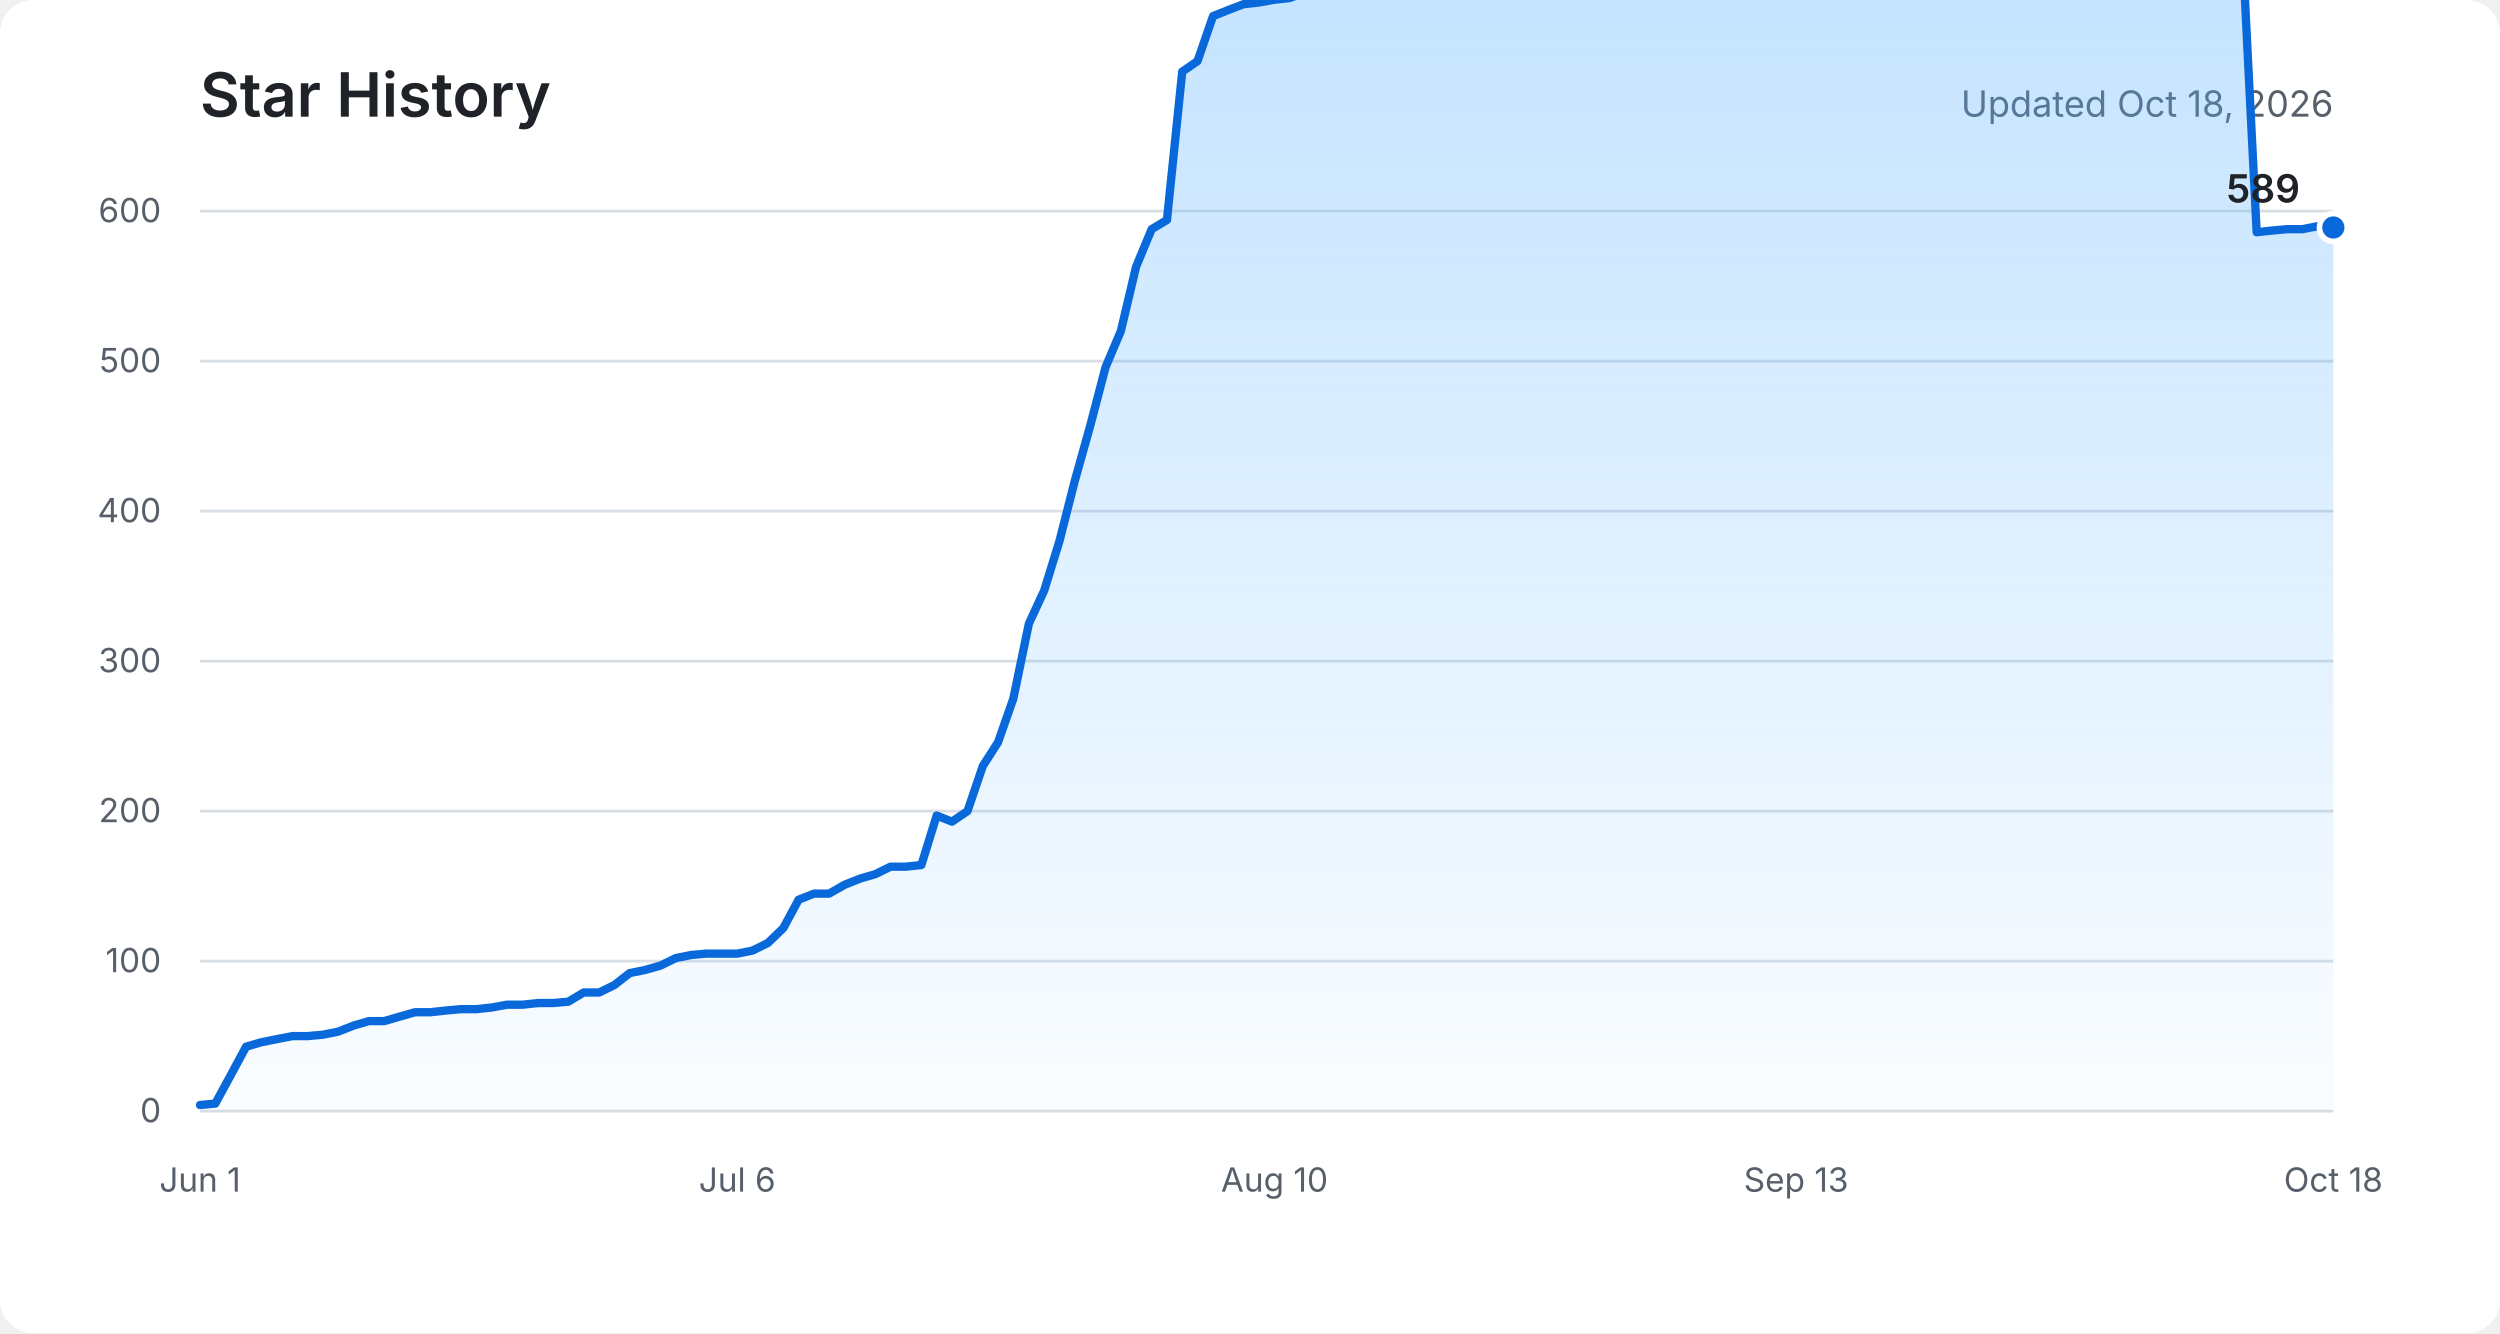
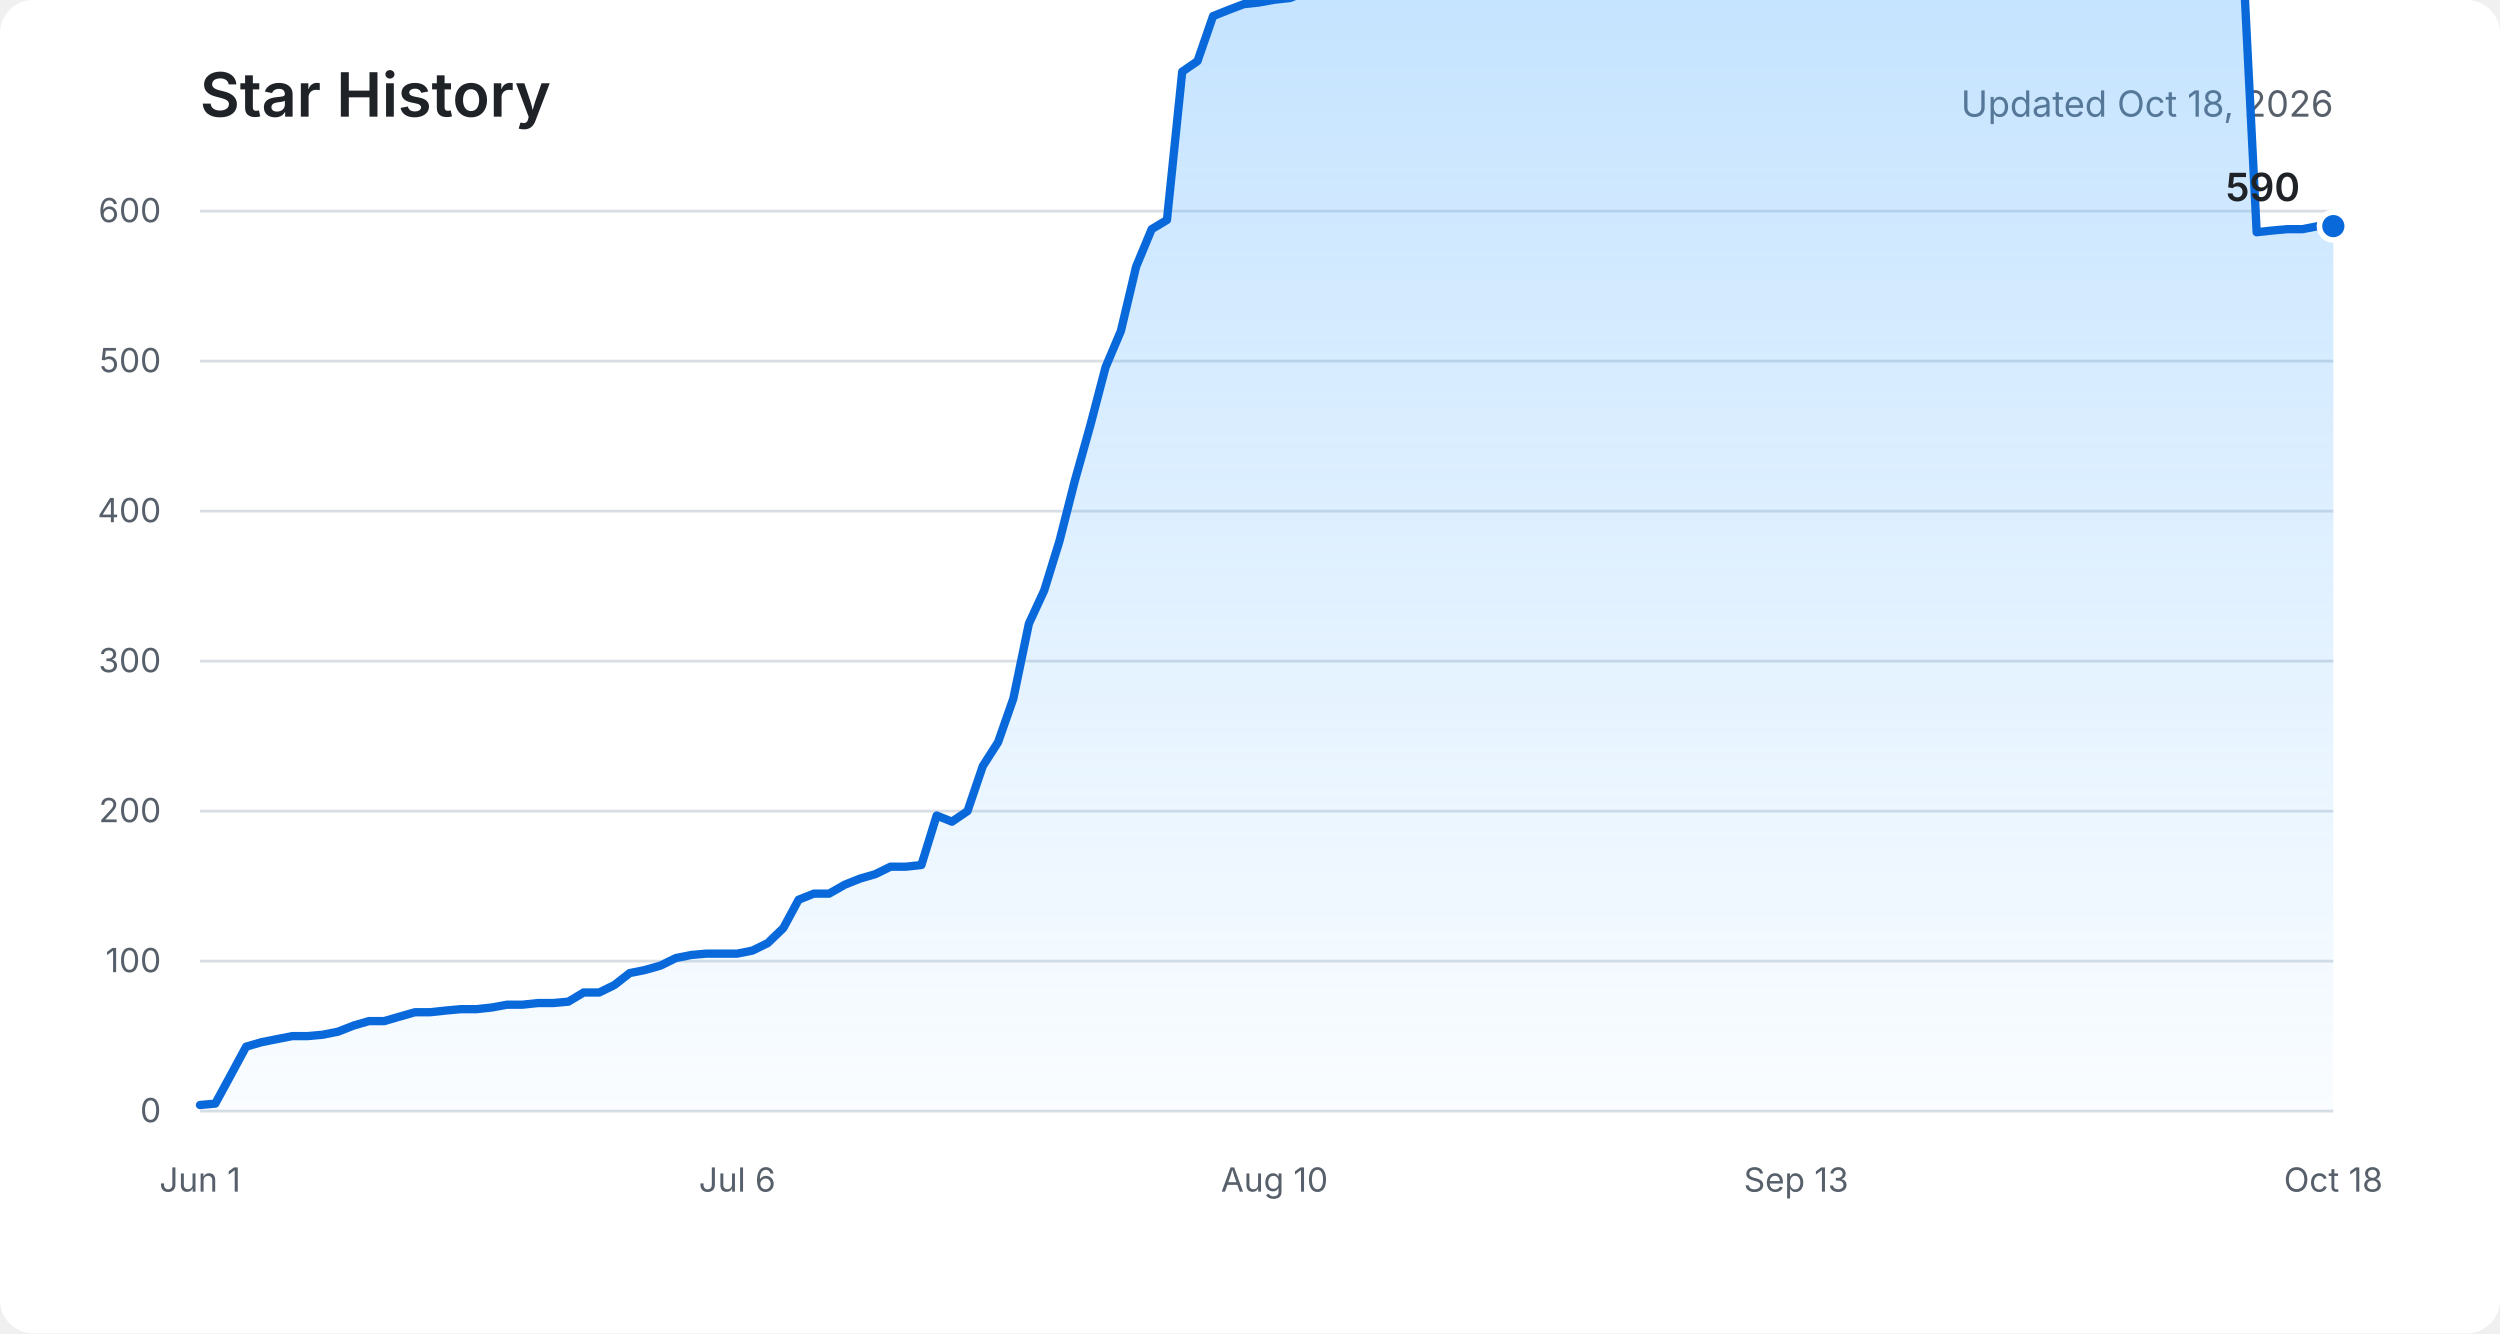
<svg xmlns="http://www.w3.org/2000/svg" role="img" aria-labelledby="title description" viewBox="0 0 900 480">
  <defs>
    <linearGradient id="area" x1="0" y1="0" x2="0" y2="1">
      <stop offset="0%" stop-color="#54aeff" stop-opacity="0.36" />
      <stop offset="100%" stop-color="#54aeff" stop-opacity="0.03" />
    </linearGradient>
  </defs>
  <rect fill="#ffffff" width="900" height="480" rx="12" />
  <text fill="#1f2328" x="72" y="42" font-family="-apple-system, BlinkMacSystemFont, Segoe UI, sans-serif" font-size="22" font-weight="600">Star History</text>
  <text fill="#57606a" x="840" y="42" text-anchor="end" font-family="-apple-system, BlinkMacSystemFont, Segoe UI, sans-serif" font-size="13">Updated Oct 18, 2026</text>
  <g fill="none" stroke="#d8dee4" stroke-width="1">
    <path d="M72 400H840" />
    <path d="M72 346H840" />
    <path d="M72 292H840" />
    <path d="M72 238H840" />
    <path d="M72 184H840" />
    <path d="M72 130H840" />
    <path d="M72 76H840" />
  </g>
  <g fill="#57606a" font-family="-apple-system, BlinkMacSystemFont, Segoe UI, sans-serif" font-size="12">
    <text x="58" y="404" text-anchor="end">0</text>
    <text x="58" y="350" text-anchor="end">100</text>
    <text x="58" y="296" text-anchor="end">200</text>
    <text x="58" y="242" text-anchor="end">300</text>
    <text x="58" y="188" text-anchor="end">400</text>
    <text x="58" y="134" text-anchor="end">500</text>
    <text x="58" y="80" text-anchor="end">600</text>
    <text x="72" y="429" text-anchor="middle">Jun 1</text>
    <text x="265.4" y="429" text-anchor="middle">Jul 6</text>
    <text x="458.8" y="429" text-anchor="middle">Aug 10</text>
    <text x="646.6" y="429" text-anchor="middle">Sep 13</text>
    <text x="840" y="429" text-anchor="middle">Oct 18</text>
  </g>
-   <path fill="url(#area)" d="M72,397.8 L77.5,397.3 L83.1,387 L88.6,376.8 L94.1,375.2 L99.6,374.1 L105.2,373 L110.7,373 L116.2,372.5 L121.7,371.4 L127.3,369.2 L132.8,367.6 L138.3,367.6 L143.8,366 L149.4,364.4 L154.9,364.4 L160.4,363.8 L165.9,363.3 L171.5,363.3 L177,362.7 L182.5,361.7 L188,361.7 L193.6,361.1 L199.1,361.1 L204.6,360.6 L210.1,357.3 L215.7,357.3 L221.2,354.6 L226.7,350.3 L232.2,349.2 L237.8,347.6 L243.3,344.9 L248.8,343.8 L254.3,343.3 L259.9,343.3 L265.4,343.3 L270.9,342.2 L276.4,339.5 L282,334.1 L287.5,323.9 L293,321.7 L298.5,321.7 L304.1,318.5 L309.6,316.3 L315.1,314.7 L320.6,312 L326.2,312 L331.7,311.4 L337.2,293.6 L342.7,295.8 L348.3,292 L353.8,275.8 L359.3,267.2 L364.8,251.5 L370.4,224.5 L375.9,212.6 L381.4,194.8 L386.9,173.2 L392.5,153.2 L398,132.2 L403.5,119.2 L409,96 L414.6,82.5 L420.1,79.2 L425.6,25.8 L431.1,22 L436.7,5.8 L442.2,3.6 L447.7,1.5 L453.2,0.9 L458.8,-0.1 L464.3,-0.7 L469.8,-2.8 L475.3,-3.9 L480.9,-5 L486.4,-4.5 L491.9,-3.9 L497.4,-5 L503,-5 L508.5,-7.2 L514,-8.8 L519.5,-10.4 L525.1,-11.5 L530.6,-12.6 L536.1,-14.2 L541.6,-15.3 L547.2,-16.3 L552.7,-18 L558.2,-19 L563.7,-19.6 L569.3,-20.1 L574.8,-20.7 L580.3,-8.8 L585.8,-9.9 L591.4,-11.5 L596.9,-11.5 L602.4,-11.5 L607.9,-11.5 L613.5,-12 L619,-12.6 L624.5,-12 L630,-12 L635.6,-13.1 L641.1,-13.6 L646.6,-13.6 L652.1,-14.2 L657.7,-14.7 L663.2,-15.3 L668.7,-16.9 L674.2,-17.4 L679.8,-18 L685.3,-19.6 L690.8,-20.7 L696.3,-21.7 L701.9,-21.7 L707.4,-22.3 L712.9,-22.3 L718.4,-22.3 L724,-22.8 L729.5,-24.4 L735,-25.5 L740.5,-26.6 L746.1,-26.6 L751.6,-26.6 L757.1,-26.6 L762.6,-26.6 L768.2,-26.6 L773.7,-26.6 L779.2,-26.6 L784.7,-27.7 L790.3,-27.1 L795.8,-27.7 L801.3,-27.7 L806.8,-27.7 L812.4,83.6 L817.9,83 L823.4,82.5 L828.9,82.5 L834.5,81.4 L840,81.9 L840,400 L72,400 Z" />
-   <polyline fill="none" stroke="#0969da" stroke-width="3" stroke-linecap="round" stroke-linejoin="round" points="72,397.8 77.5,397.3 83.1,387 88.6,376.8 94.1,375.2 99.6,374.1 105.2,373 110.7,373 116.2,372.5 121.7,371.4 127.3,369.2 132.8,367.6 138.3,367.6 143.8,366 149.4,364.4 154.9,364.4 160.4,363.8 165.9,363.3 171.5,363.3 177,362.7 182.5,361.7 188,361.7 193.6,361.1 199.1,361.1 204.6,360.6 210.1,357.3 215.7,357.3 221.2,354.6 226.7,350.3 232.2,349.2 237.8,347.6 243.3,344.9 248.8,343.8 254.3,343.3 259.9,343.3 265.4,343.3 270.9,342.2 276.4,339.5 282,334.1 287.5,323.9 293,321.7 298.5,321.7 304.1,318.5 309.6,316.3 315.1,314.7 320.6,312 326.2,312 331.7,311.4 337.2,293.6 342.7,295.8 348.3,292 353.8,275.8 359.3,267.2 364.8,251.5 370.4,224.5 375.9,212.6 381.4,194.8 386.9,173.2 392.5,153.2 398,132.2 403.5,119.2 409,96 414.6,82.5 420.1,79.2 425.6,25.8 431.1,22 436.7,5.8 442.2,3.6 447.7,1.5 453.2,0.9 458.8,-0.1 464.3,-0.7 469.8,-2.8 475.3,-3.9 480.9,-5 486.4,-4.5 491.9,-3.9 497.4,-5 503,-5 508.5,-7.2 514,-8.8 519.5,-10.4 525.1,-11.5 530.6,-12.6 536.1,-14.2 541.6,-15.3 547.2,-16.3 552.7,-18 558.2,-19 563.7,-19.6 569.3,-20.1 574.8,-20.7 580.3,-8.8 585.8,-9.9 591.4,-11.5 596.9,-11.5 602.4,-11.5 607.9,-11.5 613.5,-12 619,-12.6 624.5,-12 630,-12 635.6,-13.1 641.1,-13.6 646.6,-13.6 652.1,-14.2 657.7,-14.7 663.2,-15.3 668.7,-16.9 674.2,-17.4 679.8,-18 685.3,-19.6 690.8,-20.7 696.3,-21.7 701.9,-21.7 707.4,-22.3 712.9,-22.3 718.4,-22.3 724,-22.8 729.5,-24.4 735,-25.5 740.5,-26.6 746.1,-26.6 751.6,-26.6 757.1,-26.6 762.6,-26.6 768.2,-26.6 773.7,-26.6 779.2,-26.6 784.7,-27.7 790.3,-27.1 795.8,-27.7 801.3,-27.7 806.8,-27.7 812.4,83.6 817.9,83 823.4,82.5 828.9,82.5 834.5,81.4 840,81.9" />
-   <circle fill="#0969da" stroke="#ffffff" cx="840" cy="81.9" r="5" stroke-width="2" />
-   <text fill="#1f2328" x="828" y="72.9" text-anchor="end" font-family="-apple-system, BlinkMacSystemFont, Segoe UI, sans-serif" font-size="14" font-weight="600">589</text>
+   <path fill="url(#area)" d="M72,397.8 L77.5,397.3 L83.1,387 L88.6,376.8 L94.1,375.2 L99.6,374.1 L105.2,373 L110.7,373 L116.2,372.5 L121.7,371.4 L127.3,369.2 L132.8,367.6 L138.3,367.6 L143.8,366 L149.4,364.4 L154.9,364.4 L160.4,363.8 L165.9,363.3 L171.5,363.3 L177,362.7 L182.5,361.7 L188,361.7 L193.6,361.1 L199.1,361.1 L204.6,360.6 L210.1,357.3 L215.7,357.3 L221.2,354.6 L226.7,350.3 L232.2,349.2 L237.8,347.6 L243.3,344.9 L248.8,343.8 L254.3,343.3 L259.9,343.3 L265.4,343.3 L270.9,342.2 L276.4,339.5 L282,334.1 L287.5,323.9 L293,321.7 L298.5,321.7 L304.1,318.5 L309.6,316.3 L315.1,314.7 L320.6,312 L326.2,312 L331.7,311.4 L337.2,293.6 L342.7,295.8 L348.3,292 L353.8,275.8 L359.3,267.2 L364.8,251.5 L370.4,224.5 L375.9,212.6 L381.4,194.8 L386.9,173.2 L392.5,153.2 L398,132.2 L403.5,119.2 L409,96 L414.6,82.5 L420.1,79.2 L425.6,25.8 L431.1,22 L436.7,5.8 L442.2,3.6 L447.7,1.5 L453.2,0.9 L458.8,-0.1 L464.3,-0.7 L469.8,-2.8 L475.3,-3.9 L480.9,-5 L486.4,-4.5 L491.9,-3.9 L497.4,-5 L503,-5 L508.5,-7.2 L514,-8.8 L519.5,-10.4 L525.1,-11.5 L530.6,-12.6 L536.1,-14.2 L541.6,-15.3 L547.2,-16.3 L552.7,-18 L558.2,-19 L563.7,-19.6 L569.3,-20.1 L574.8,-20.7 L580.3,-8.8 L585.8,-9.9 L591.4,-11.5 L596.9,-11.5 L602.4,-11.5 L607.9,-11.5 L613.5,-12 L619,-12.6 L624.5,-12 L630,-12 L635.6,-13.1 L641.1,-13.6 L646.6,-13.6 L652.1,-14.2 L657.7,-14.7 L663.2,-15.3 L668.7,-16.9 L674.2,-17.4 L679.8,-18 L685.3,-19.6 L690.8,-20.7 L696.3,-21.7 L701.9,-21.7 L707.4,-22.3 L712.9,-22.3 L718.4,-22.3 L724,-22.8 L729.5,-24.4 L735,-25.5 L740.5,-26.6 L746.1,-26.6 L751.6,-26.6 L757.1,-26.6 L762.6,-26.6 L768.2,-26.6 L773.7,-26.6 L779.2,-26.6 L784.7,-27.7 L790.3,-27.1 L795.8,-27.7 L801.3,-27.7 L806.8,-27.7 L812.4,83.6 L817.9,83 L823.4,82.5 L828.9,82.5 L834.5,81.4 L840,81.4 L840,400 L72,400 Z" />
+   <polyline fill="none" stroke="#0969da" stroke-width="3" stroke-linecap="round" stroke-linejoin="round" points="72,397.8 77.5,397.3 83.1,387 88.6,376.8 94.1,375.2 99.6,374.1 105.2,373 110.7,373 116.2,372.5 121.7,371.4 127.3,369.2 132.8,367.6 138.3,367.6 143.8,366 149.4,364.4 154.9,364.4 160.4,363.8 165.9,363.3 171.5,363.3 177,362.7 182.5,361.7 188,361.7 193.6,361.1 199.1,361.1 204.6,360.6 210.1,357.3 215.7,357.3 221.2,354.6 226.7,350.3 232.2,349.2 237.8,347.6 243.3,344.9 248.8,343.8 254.3,343.3 259.9,343.3 265.4,343.3 270.9,342.2 276.4,339.5 282,334.1 287.5,323.9 293,321.7 298.5,321.7 304.1,318.5 309.6,316.3 315.1,314.7 320.6,312 326.2,312 331.7,311.4 337.2,293.6 342.7,295.8 348.3,292 353.8,275.8 359.3,267.2 364.8,251.5 370.4,224.5 375.9,212.6 381.4,194.8 386.9,173.2 392.5,153.2 398,132.2 403.5,119.2 409,96 414.6,82.5 420.1,79.2 425.6,25.8 431.1,22 436.7,5.8 442.2,3.6 447.7,1.5 453.2,0.9 458.8,-0.1 464.3,-0.7 469.8,-2.8 475.3,-3.9 480.9,-5 486.4,-4.5 491.9,-3.9 497.4,-5 503,-5 508.5,-7.2 514,-8.8 519.5,-10.4 525.1,-11.5 530.6,-12.6 536.1,-14.2 541.6,-15.3 547.2,-16.3 552.7,-18 558.2,-19 563.7,-19.6 569.3,-20.1 574.8,-20.7 580.3,-8.8 585.8,-9.9 591.4,-11.5 596.9,-11.5 602.4,-11.5 607.9,-11.5 613.5,-12 619,-12.6 624.5,-12 630,-12 635.6,-13.1 641.1,-13.6 646.6,-13.6 652.1,-14.2 657.7,-14.7 663.2,-15.3 668.7,-16.9 674.2,-17.4 679.8,-18 685.3,-19.6 690.8,-20.7 696.3,-21.7 701.9,-21.7 707.4,-22.3 712.9,-22.3 718.4,-22.3 724,-22.8 729.5,-24.4 735,-25.5 740.5,-26.6 746.1,-26.6 751.6,-26.6 757.1,-26.6 762.6,-26.6 768.2,-26.6 773.7,-26.6 779.2,-26.6 784.7,-27.7 790.3,-27.1 795.8,-27.7 801.3,-27.7 806.8,-27.7 812.4,83.6 817.9,83 823.4,82.5 828.9,82.5 834.5,81.4 840,81.4" />
+   <circle fill="#0969da" stroke="#ffffff" cx="840" cy="81.4" r="5" stroke-width="2" />
+   <text fill="#1f2328" x="828" y="72.4" text-anchor="end" font-family="-apple-system, BlinkMacSystemFont, Segoe UI, sans-serif" font-size="14" font-weight="600">590</text>
</svg>
